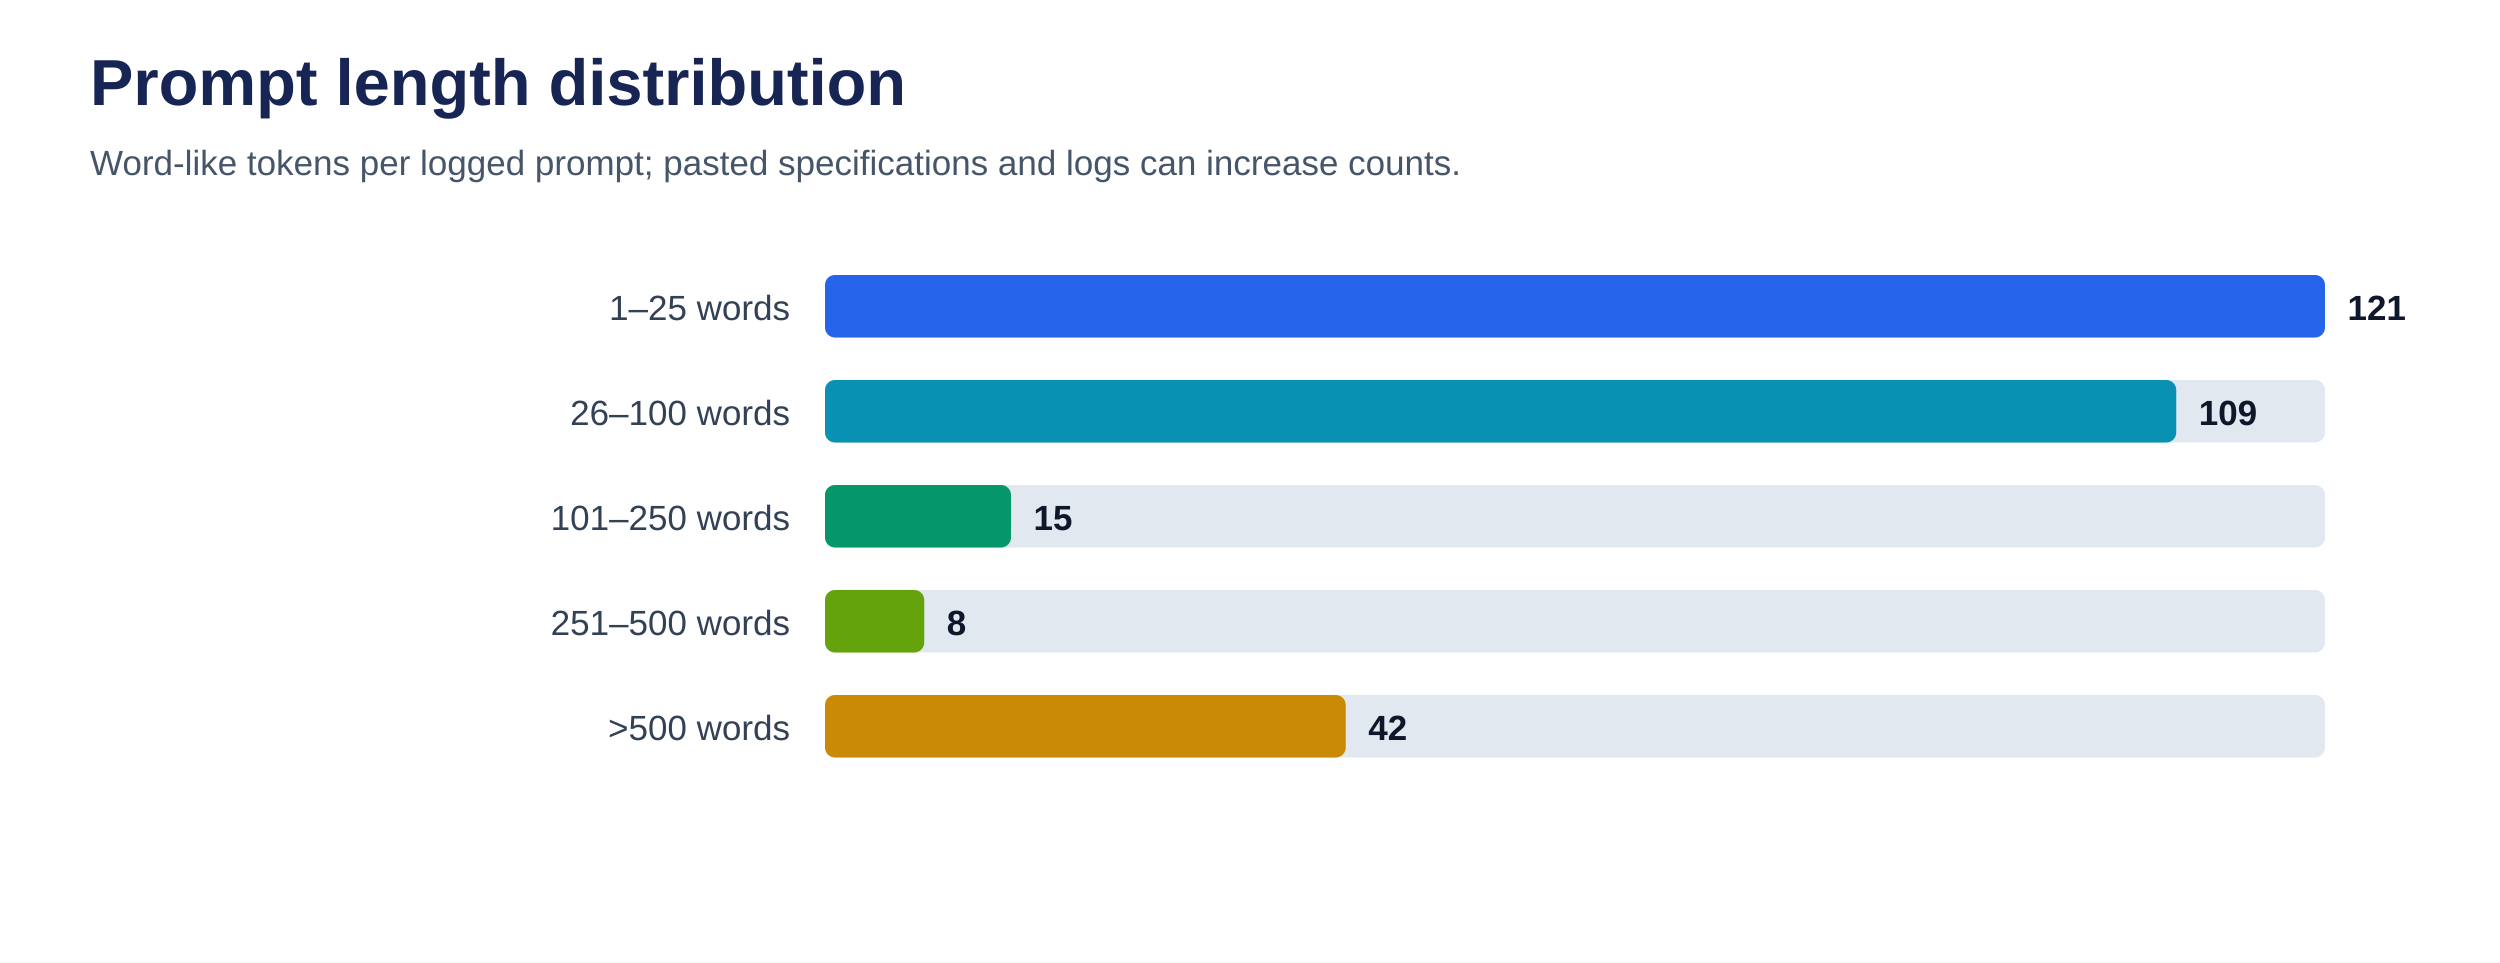
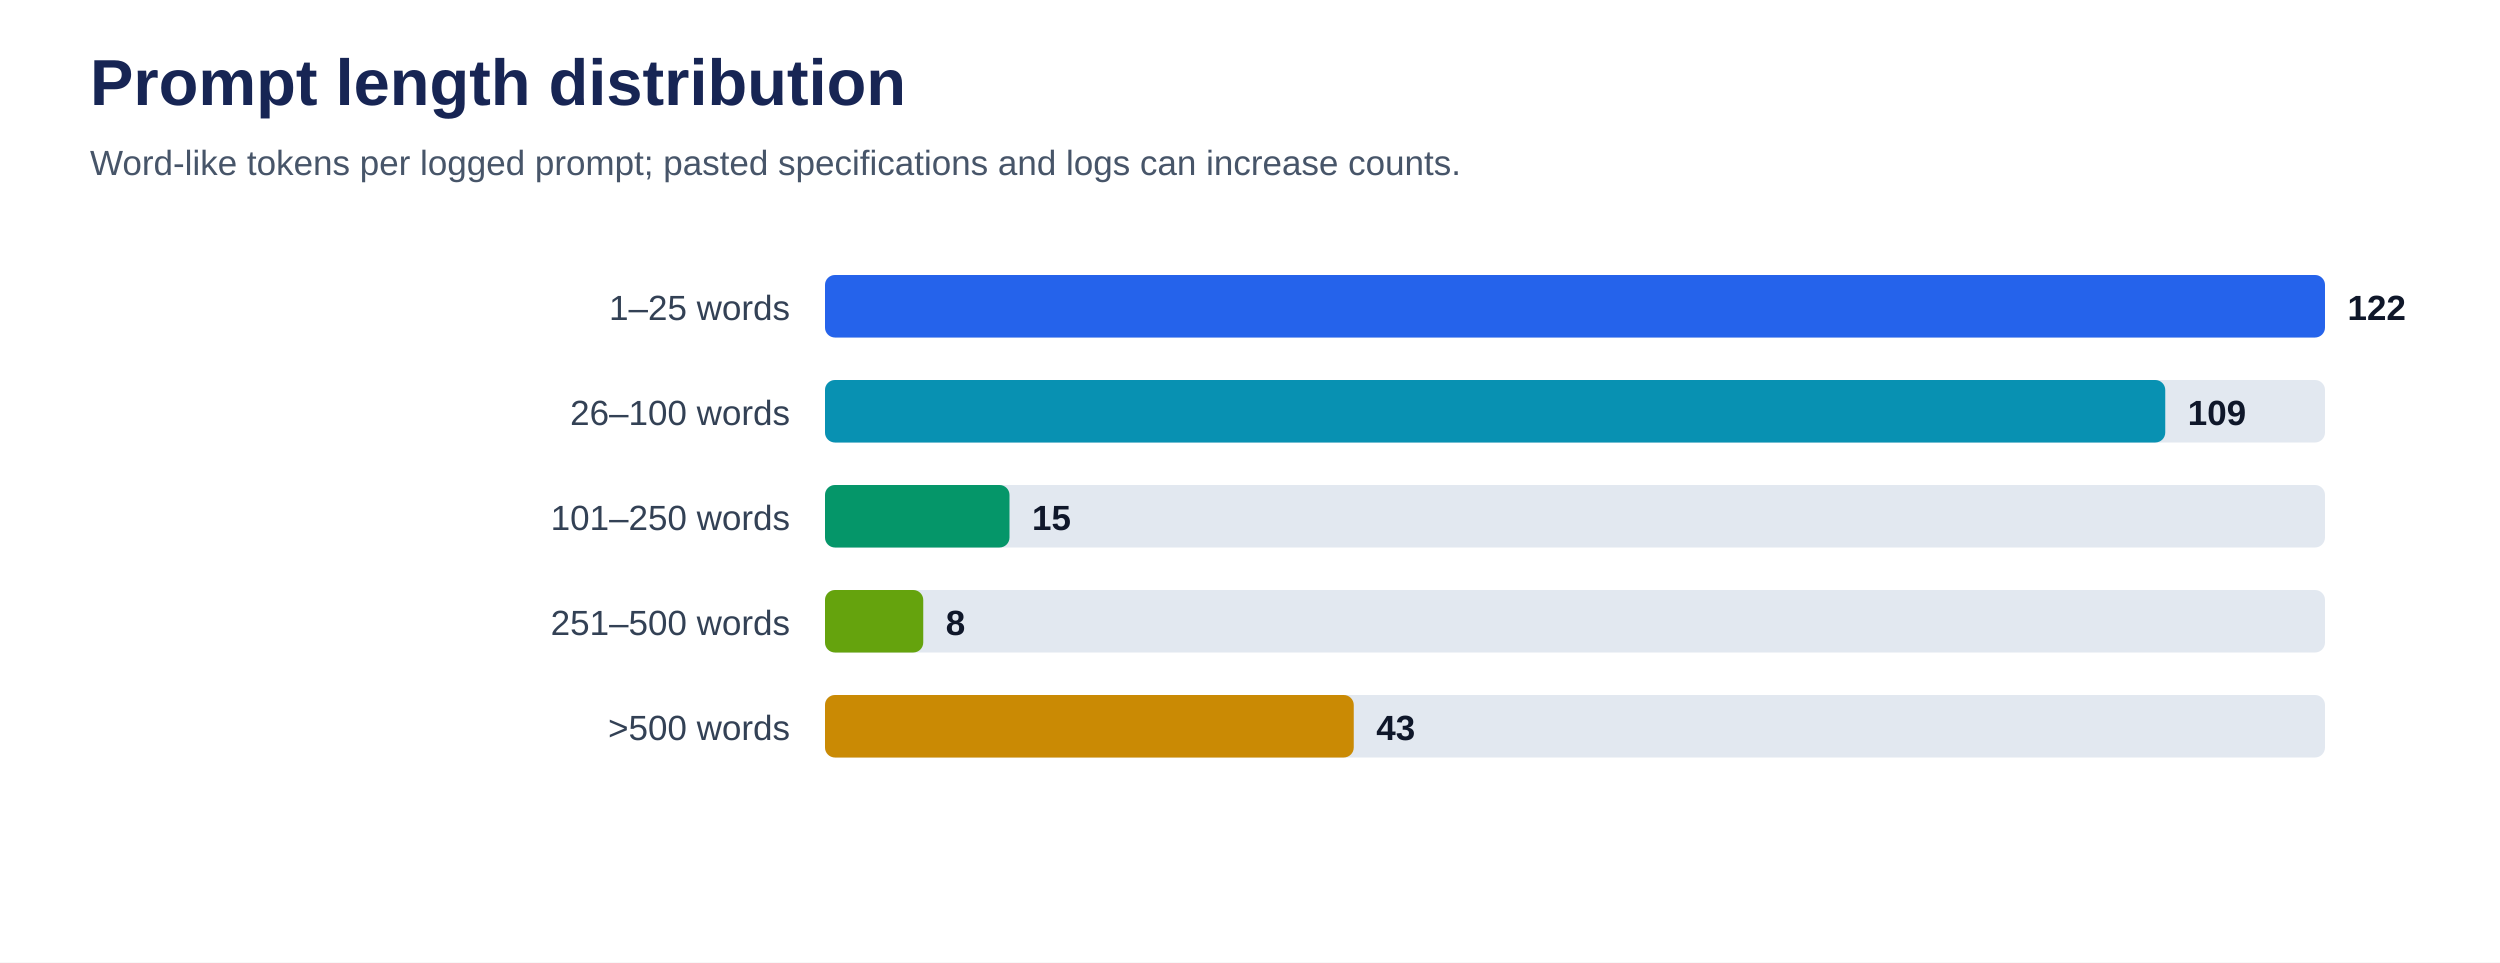
<svg xmlns="http://www.w3.org/2000/svg" viewBox="0 0 1000 385" role="img" aria-labelledby="title desc">
  <rect width="100%" height="100%" fill="#ffffff" />
  <text x="36" y="42" font-family="Arial, sans-serif" font-size="26" font-weight="700" fill="#172554">Prompt length distribution</text>
  <text x="36" y="70" font-family="Arial, sans-serif" font-size="14" fill="#475569">Word-like tokens per logged prompt; pasted specifications and logs can increase counts.</text>
  <text x="316" y="128" text-anchor="end" font-family="Arial, sans-serif" font-size="14" fill="#334155">1–25 words</text>
  <rect x="330" y="110" width="600" height="25" rx="4" fill="#e2e8f0" />
  <rect x="330" y="110" width="600.0" height="25" rx="4" fill="#2563eb" />
-   <text x="939.0" y="128" font-family="Arial, sans-serif" font-size="14" font-weight="700" fill="#0f172a">121</text>
+   <text x="939.0" y="128" font-family="Arial, sans-serif" font-size="14" font-weight="700" fill="#0f172a">122</text>
  <text x="316" y="170" text-anchor="end" font-family="Arial, sans-serif" font-size="14" fill="#334155">26–100 words</text>
  <rect x="330" y="152" width="600" height="25" rx="4" fill="#e2e8f0" />
-   <rect x="330" y="152" width="540.5" height="25" rx="4" fill="#0891b2" />
-   <text x="879.5" y="170" font-family="Arial, sans-serif" font-size="14" font-weight="700" fill="#0f172a">109</text>
+   <rect x="330" y="152" width="536.1" height="25" rx="4" fill="#0891b2" />
+   <text x="875.1" y="170" font-family="Arial, sans-serif" font-size="14" font-weight="700" fill="#0f172a">109</text>
  <text x="316" y="212" text-anchor="end" font-family="Arial, sans-serif" font-size="14" fill="#334155">101–250 words</text>
  <rect x="330" y="194" width="600" height="25" rx="4" fill="#e2e8f0" />
-   <rect x="330" y="194" width="74.4" height="25" rx="4" fill="#059669" />
-   <text x="413.4" y="212" font-family="Arial, sans-serif" font-size="14" font-weight="700" fill="#0f172a">15</text>
+   <rect x="330" y="194" width="73.8" height="25" rx="4" fill="#059669" />
+   <text x="412.8" y="212" font-family="Arial, sans-serif" font-size="14" font-weight="700" fill="#0f172a">15</text>
  <text x="316" y="254" text-anchor="end" font-family="Arial, sans-serif" font-size="14" fill="#334155">251–500 words</text>
  <rect x="330" y="236" width="600" height="25" rx="4" fill="#e2e8f0" />
-   <rect x="330" y="236" width="39.7" height="25" rx="4" fill="#65a30d" />
-   <text x="378.7" y="254" font-family="Arial, sans-serif" font-size="14" font-weight="700" fill="#0f172a">8</text>
+   <rect x="330" y="236" width="39.3" height="25" rx="4" fill="#65a30d" />
+   <text x="378.3" y="254" font-family="Arial, sans-serif" font-size="14" font-weight="700" fill="#0f172a">8</text>
  <text x="316" y="296" text-anchor="end" font-family="Arial, sans-serif" font-size="14" fill="#334155">&gt;500 words</text>
  <rect x="330" y="278" width="600" height="25" rx="4" fill="#e2e8f0" />
-   <rect x="330" y="278" width="208.3" height="25" rx="4" fill="#ca8a04" />
-   <text x="547.3" y="296" font-family="Arial, sans-serif" font-size="14" font-weight="700" fill="#0f172a">42</text>
+   <rect x="330" y="278" width="211.5" height="25" rx="4" fill="#ca8a04" />
+   <text x="550.5" y="296" font-family="Arial, sans-serif" font-size="14" font-weight="700" fill="#0f172a">43</text>
</svg>
